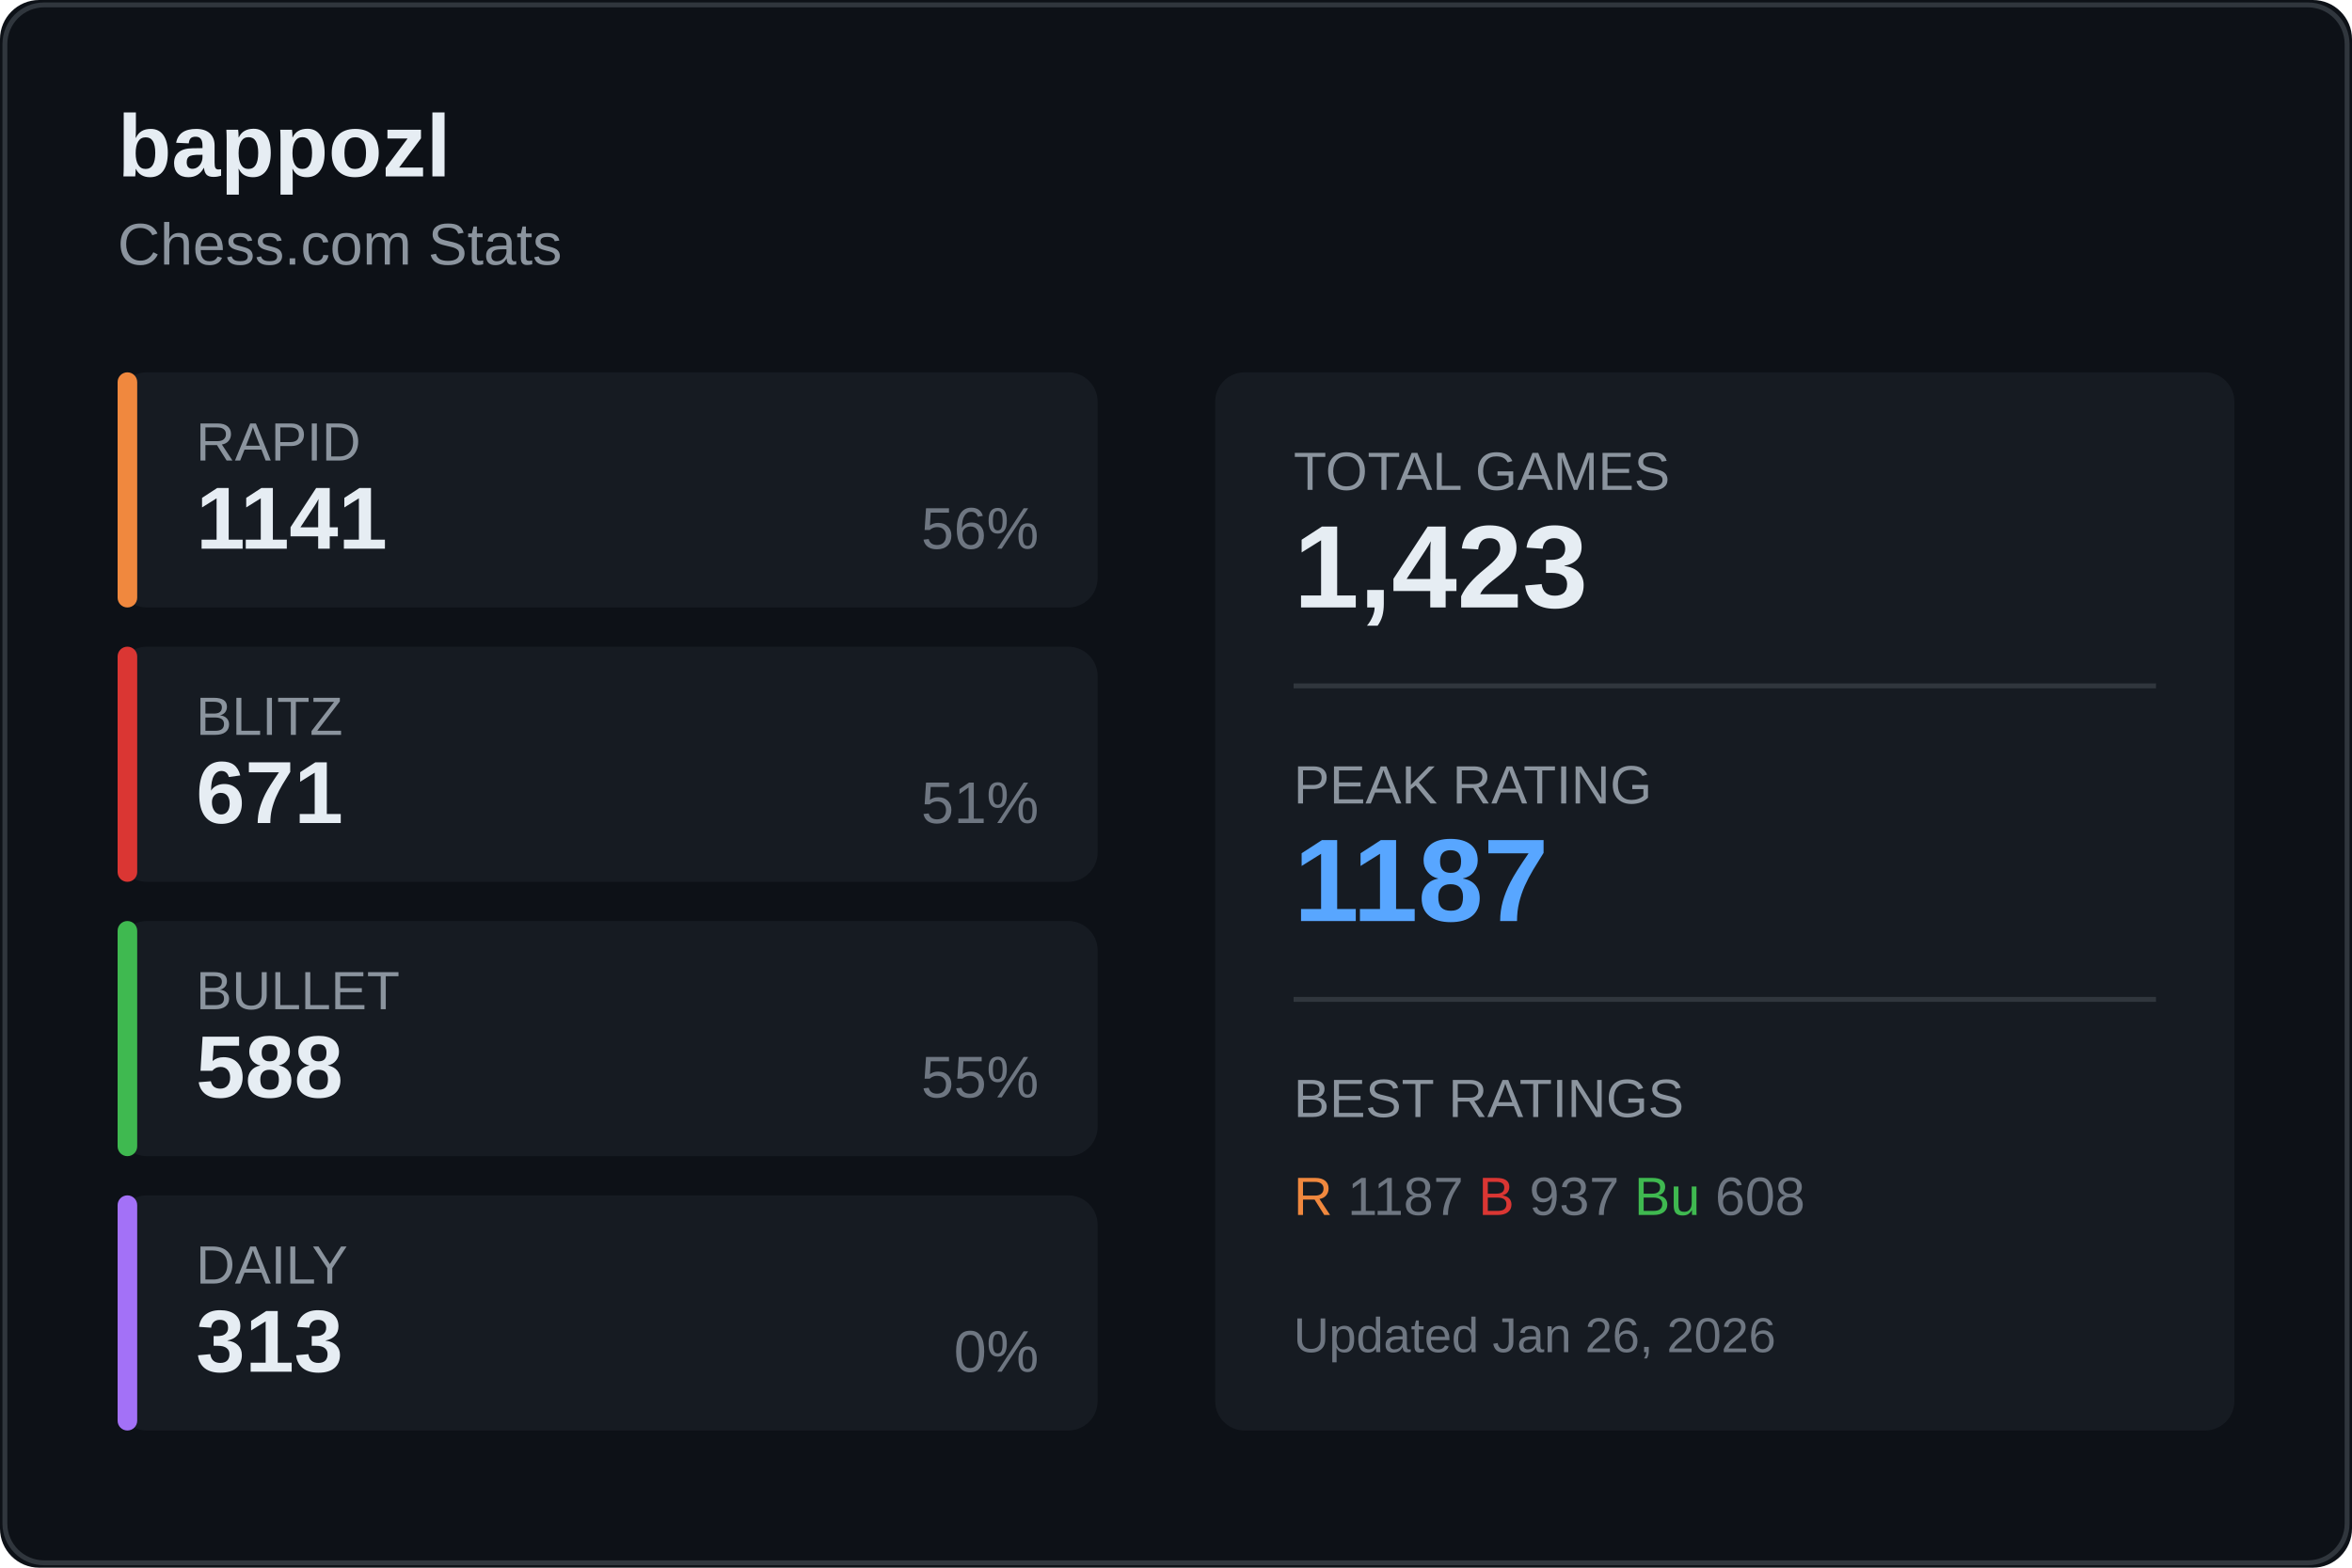
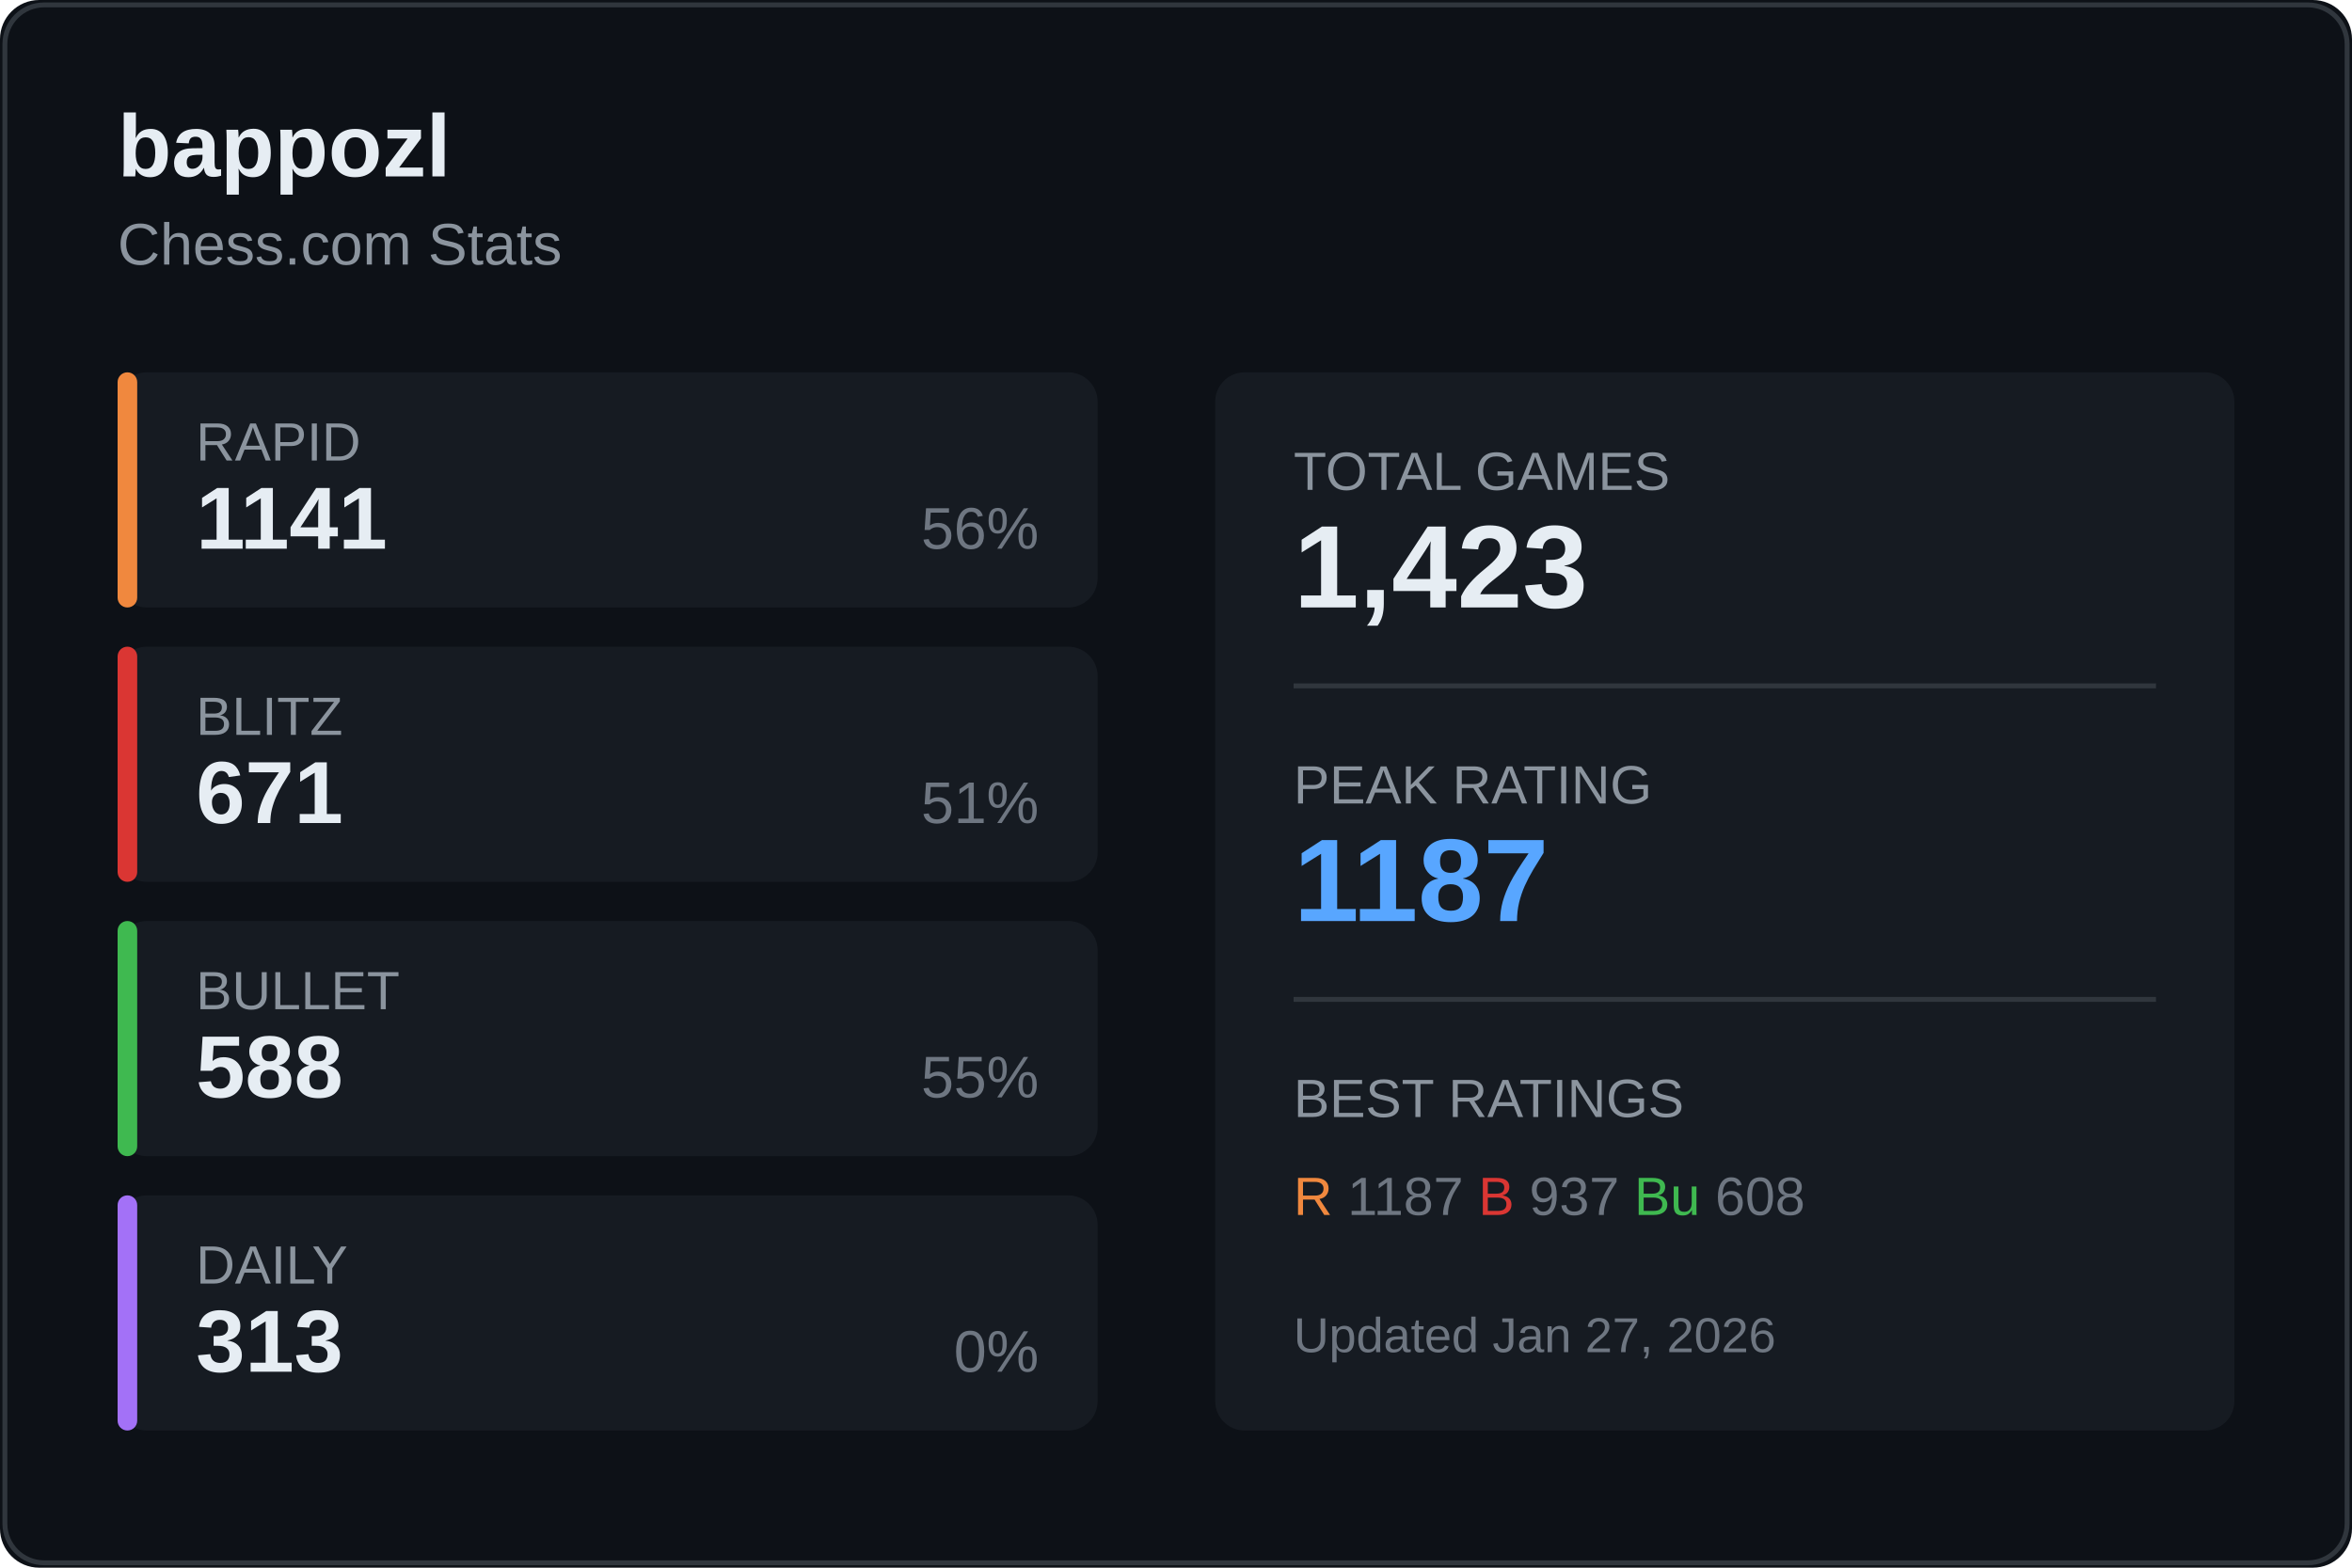
<svg xmlns="http://www.w3.org/2000/svg" width="480" height="320">
  <rect width="480" height="320" fill="#0d1117" rx="8" />
  <rect x="1" y="1" width="478" height="318" fill="none" stroke="#30363d" rx="8" />
  <text x="24" y="36" fill="#e6edf3" font-size="18" font-weight="600" font-family="Segoe UI, Arial, sans-serif">
    bappozl
  </text>
  <text x="24" y="54" fill="#8b949e" font-size="12" font-family="Segoe UI, Arial, sans-serif">
    Chess.com Stats
  </text>
  <g transform="translate(24, 76)">
    <rect width="200" height="48" fill="#161b22" rx="6" />
    <rect width="4" height="48" fill="#f0883e" rx="2" />
    <text x="16" y="18" fill="#8b949e" font-size="11" font-family="Segoe UI, Arial, sans-serif">RAPID</text>
    <text x="16" y="36" fill="#e6edf3" font-size="18" font-weight="600" font-family="Segoe UI, Arial, sans-serif">1141</text>
    <text x="188" y="36" fill="#6e7681" font-size="12" font-family="Segoe UI, Arial, sans-serif" text-anchor="end">56%</text>
  </g>
  <g transform="translate(24, 132)">
    <rect width="200" height="48" fill="#161b22" rx="6" />
    <rect width="4" height="48" fill="#da3633" rx="2" />
    <text x="16" y="18" fill="#8b949e" font-size="11" font-family="Segoe UI, Arial, sans-serif">BLITZ</text>
    <text x="16" y="36" fill="#e6edf3" font-size="18" font-weight="600" font-family="Segoe UI, Arial, sans-serif">671</text>
    <text x="188" y="36" fill="#6e7681" font-size="12" font-family="Segoe UI, Arial, sans-serif" text-anchor="end">51%</text>
  </g>
  <g transform="translate(24, 188)">
    <rect width="200" height="48" fill="#161b22" rx="6" />
    <rect width="4" height="48" fill="#3fb950" rx="2" />
    <text x="16" y="18" fill="#8b949e" font-size="11" font-family="Segoe UI, Arial, sans-serif">BULLET</text>
    <text x="16" y="36" fill="#e6edf3" font-size="18" font-weight="600" font-family="Segoe UI, Arial, sans-serif">588</text>
    <text x="188" y="36" fill="#6e7681" font-size="12" font-family="Segoe UI, Arial, sans-serif" text-anchor="end">55%</text>
  </g>
  <g transform="translate(24, 244)">
    <rect width="200" height="48" fill="#161b22" rx="6" />
    <rect width="4" height="48" fill="#a371f7" rx="2" />
    <text x="16" y="18" fill="#8b949e" font-size="11" font-family="Segoe UI, Arial, sans-serif">DAILY</text>
    <text x="16" y="36" fill="#e6edf3" font-size="18" font-weight="600" font-family="Segoe UI, Arial, sans-serif">313</text>
    <text x="188" y="36" fill="#6e7681" font-size="12" font-family="Segoe UI, Arial, sans-serif" text-anchor="end">0%</text>
  </g>
  <g transform="translate(248, 76)">
    <rect width="208" height="216" fill="#161b22" rx="6" />
    <text x="16" y="24" fill="#8b949e" font-size="11" font-family="Segoe UI, Arial, sans-serif">TOTAL GAMES</text>
    <text x="16" y="48" fill="#e6edf3" font-size="24" font-weight="600" font-family="Segoe UI, Arial, sans-serif">1,423</text>
    <line x1="16" y1="64" x2="192" y2="64" stroke="#30363d" />
    <text x="16" y="88" fill="#8b949e" font-size="11" font-family="Segoe UI, Arial, sans-serif">PEAK RATING</text>
    <text x="16" y="112" fill="#58a6ff" font-size="24" font-weight="600" font-family="Segoe UI, Arial, sans-serif">1187</text>
    <line x1="16" y1="128" x2="192" y2="128" stroke="#30363d" />
    <text x="16" y="152" fill="#8b949e" font-size="11" font-family="Segoe UI, Arial, sans-serif">BEST RATINGS</text>
    <text x="16" y="172" fill="#6e7681" font-size="11" font-family="Segoe UI, Arial, sans-serif">
      <tspan fill="#f0883e">R</tspan> 1187
      <tspan fill="#da3633">B</tspan> 937
      <tspan fill="#3fb950">Bu</tspan> 608
    </text>
    <text x="16" y="200" fill="#6e7681" font-size="10" font-family="Segoe UI, Arial, sans-serif">
-       Updated Jan 26, 2026
+       Updated Jan 27, 2026
    </text>
  </g>
</svg>
